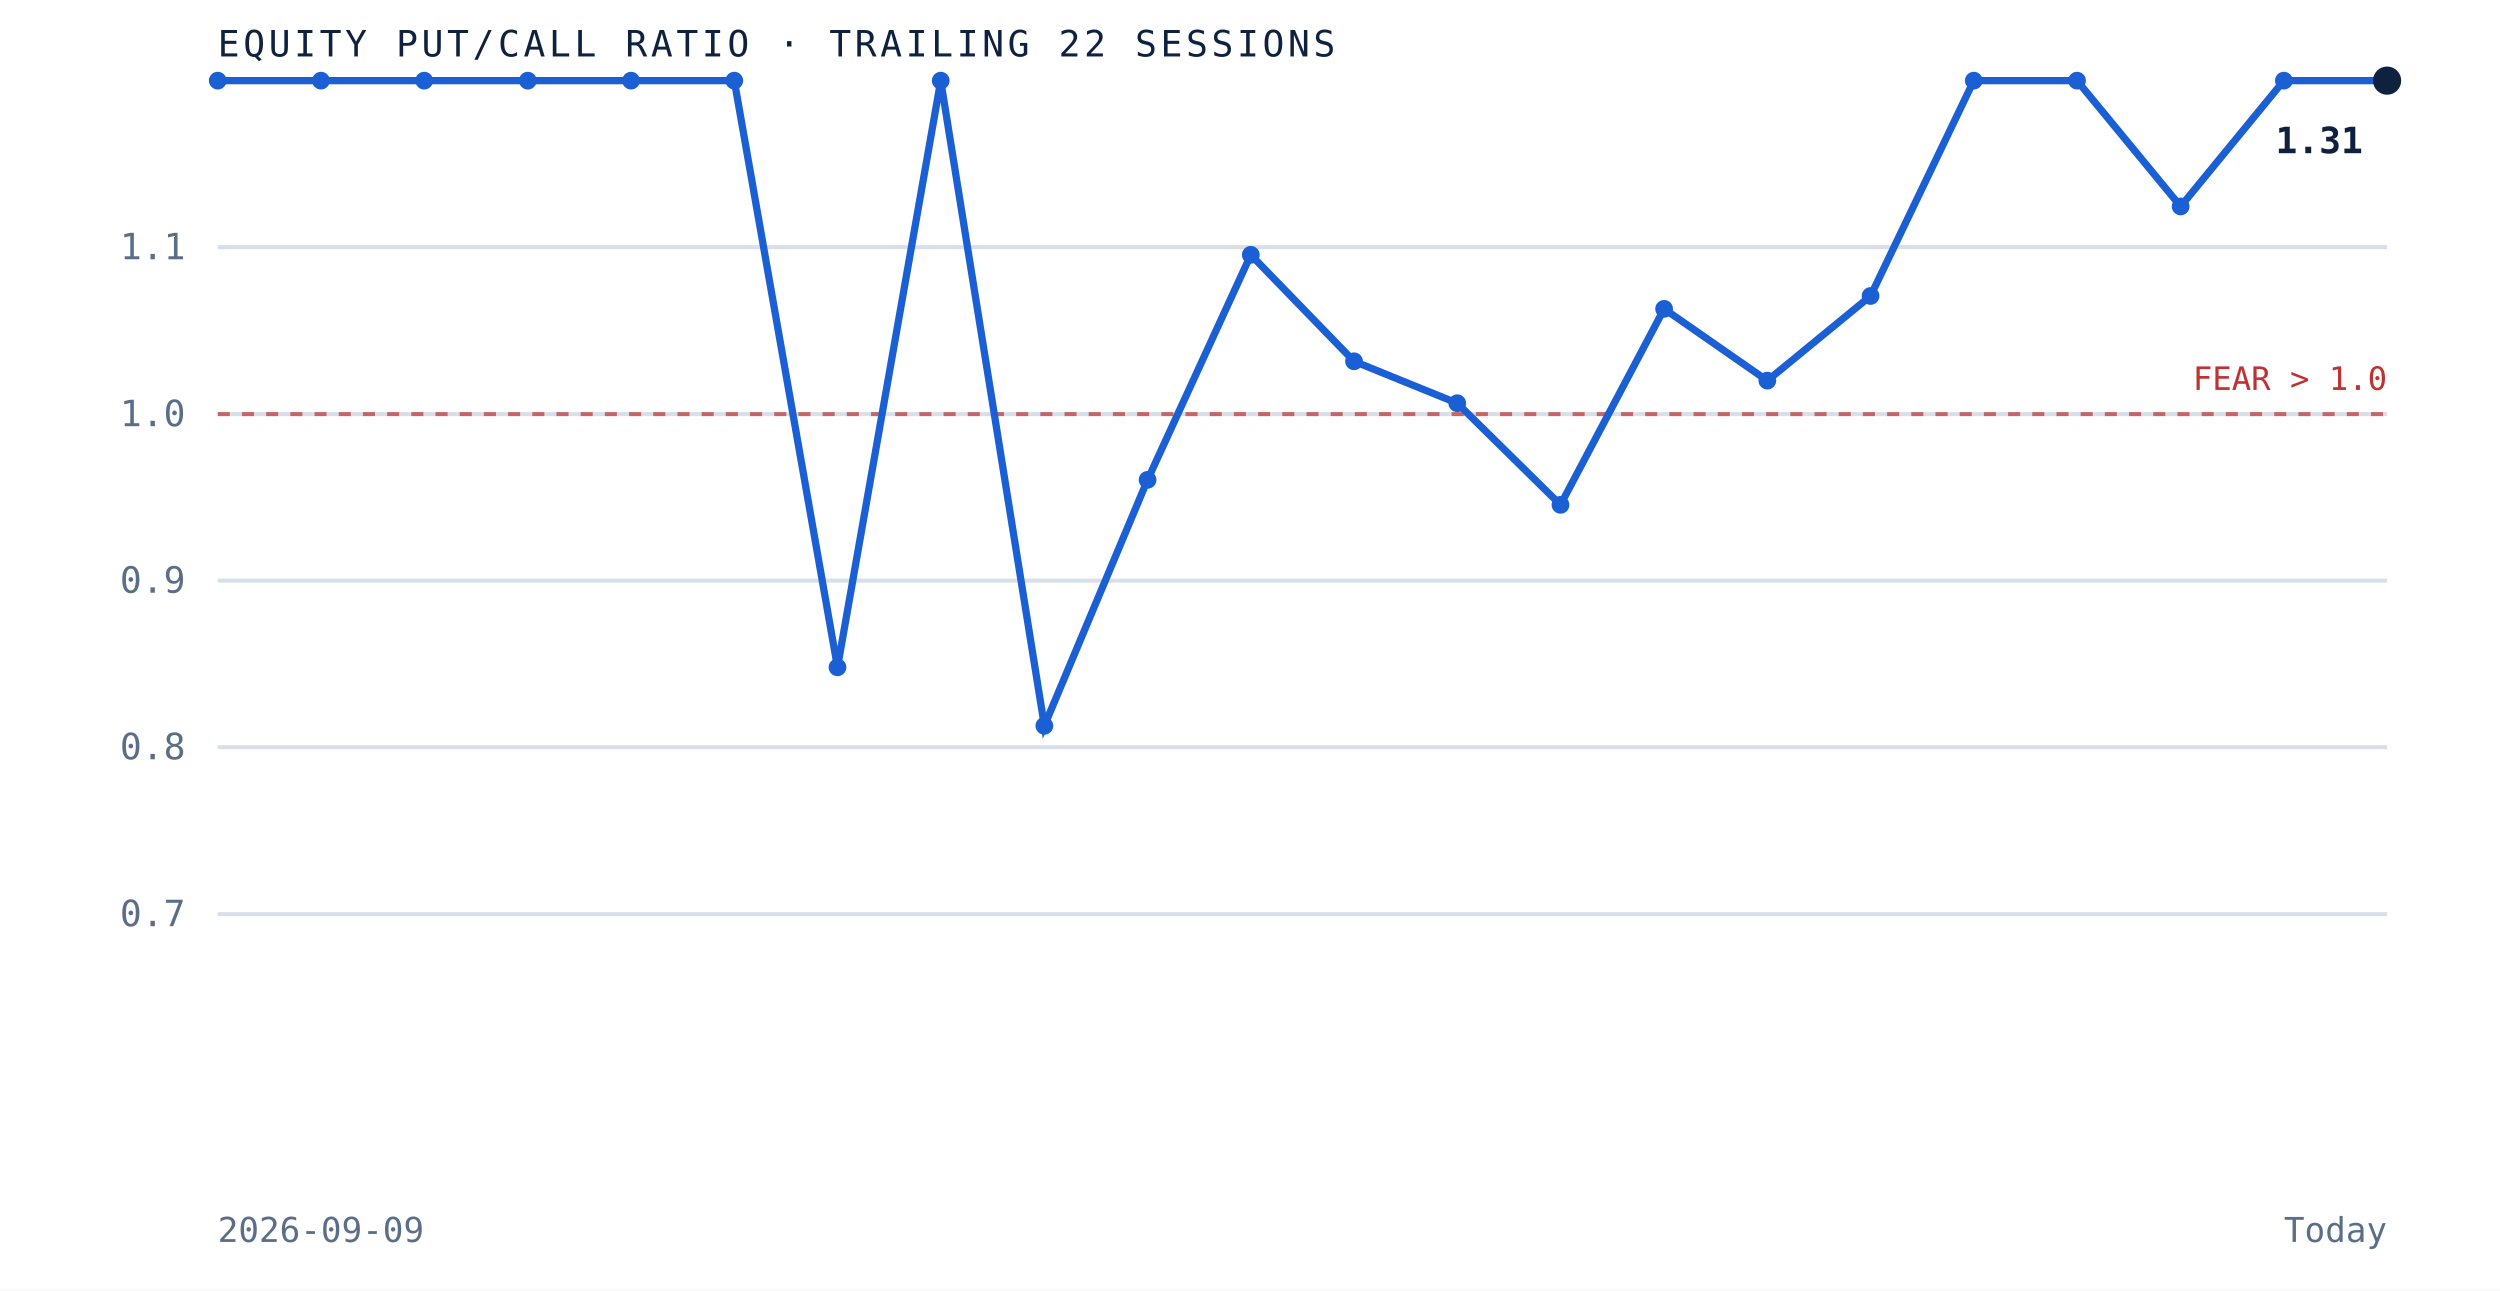
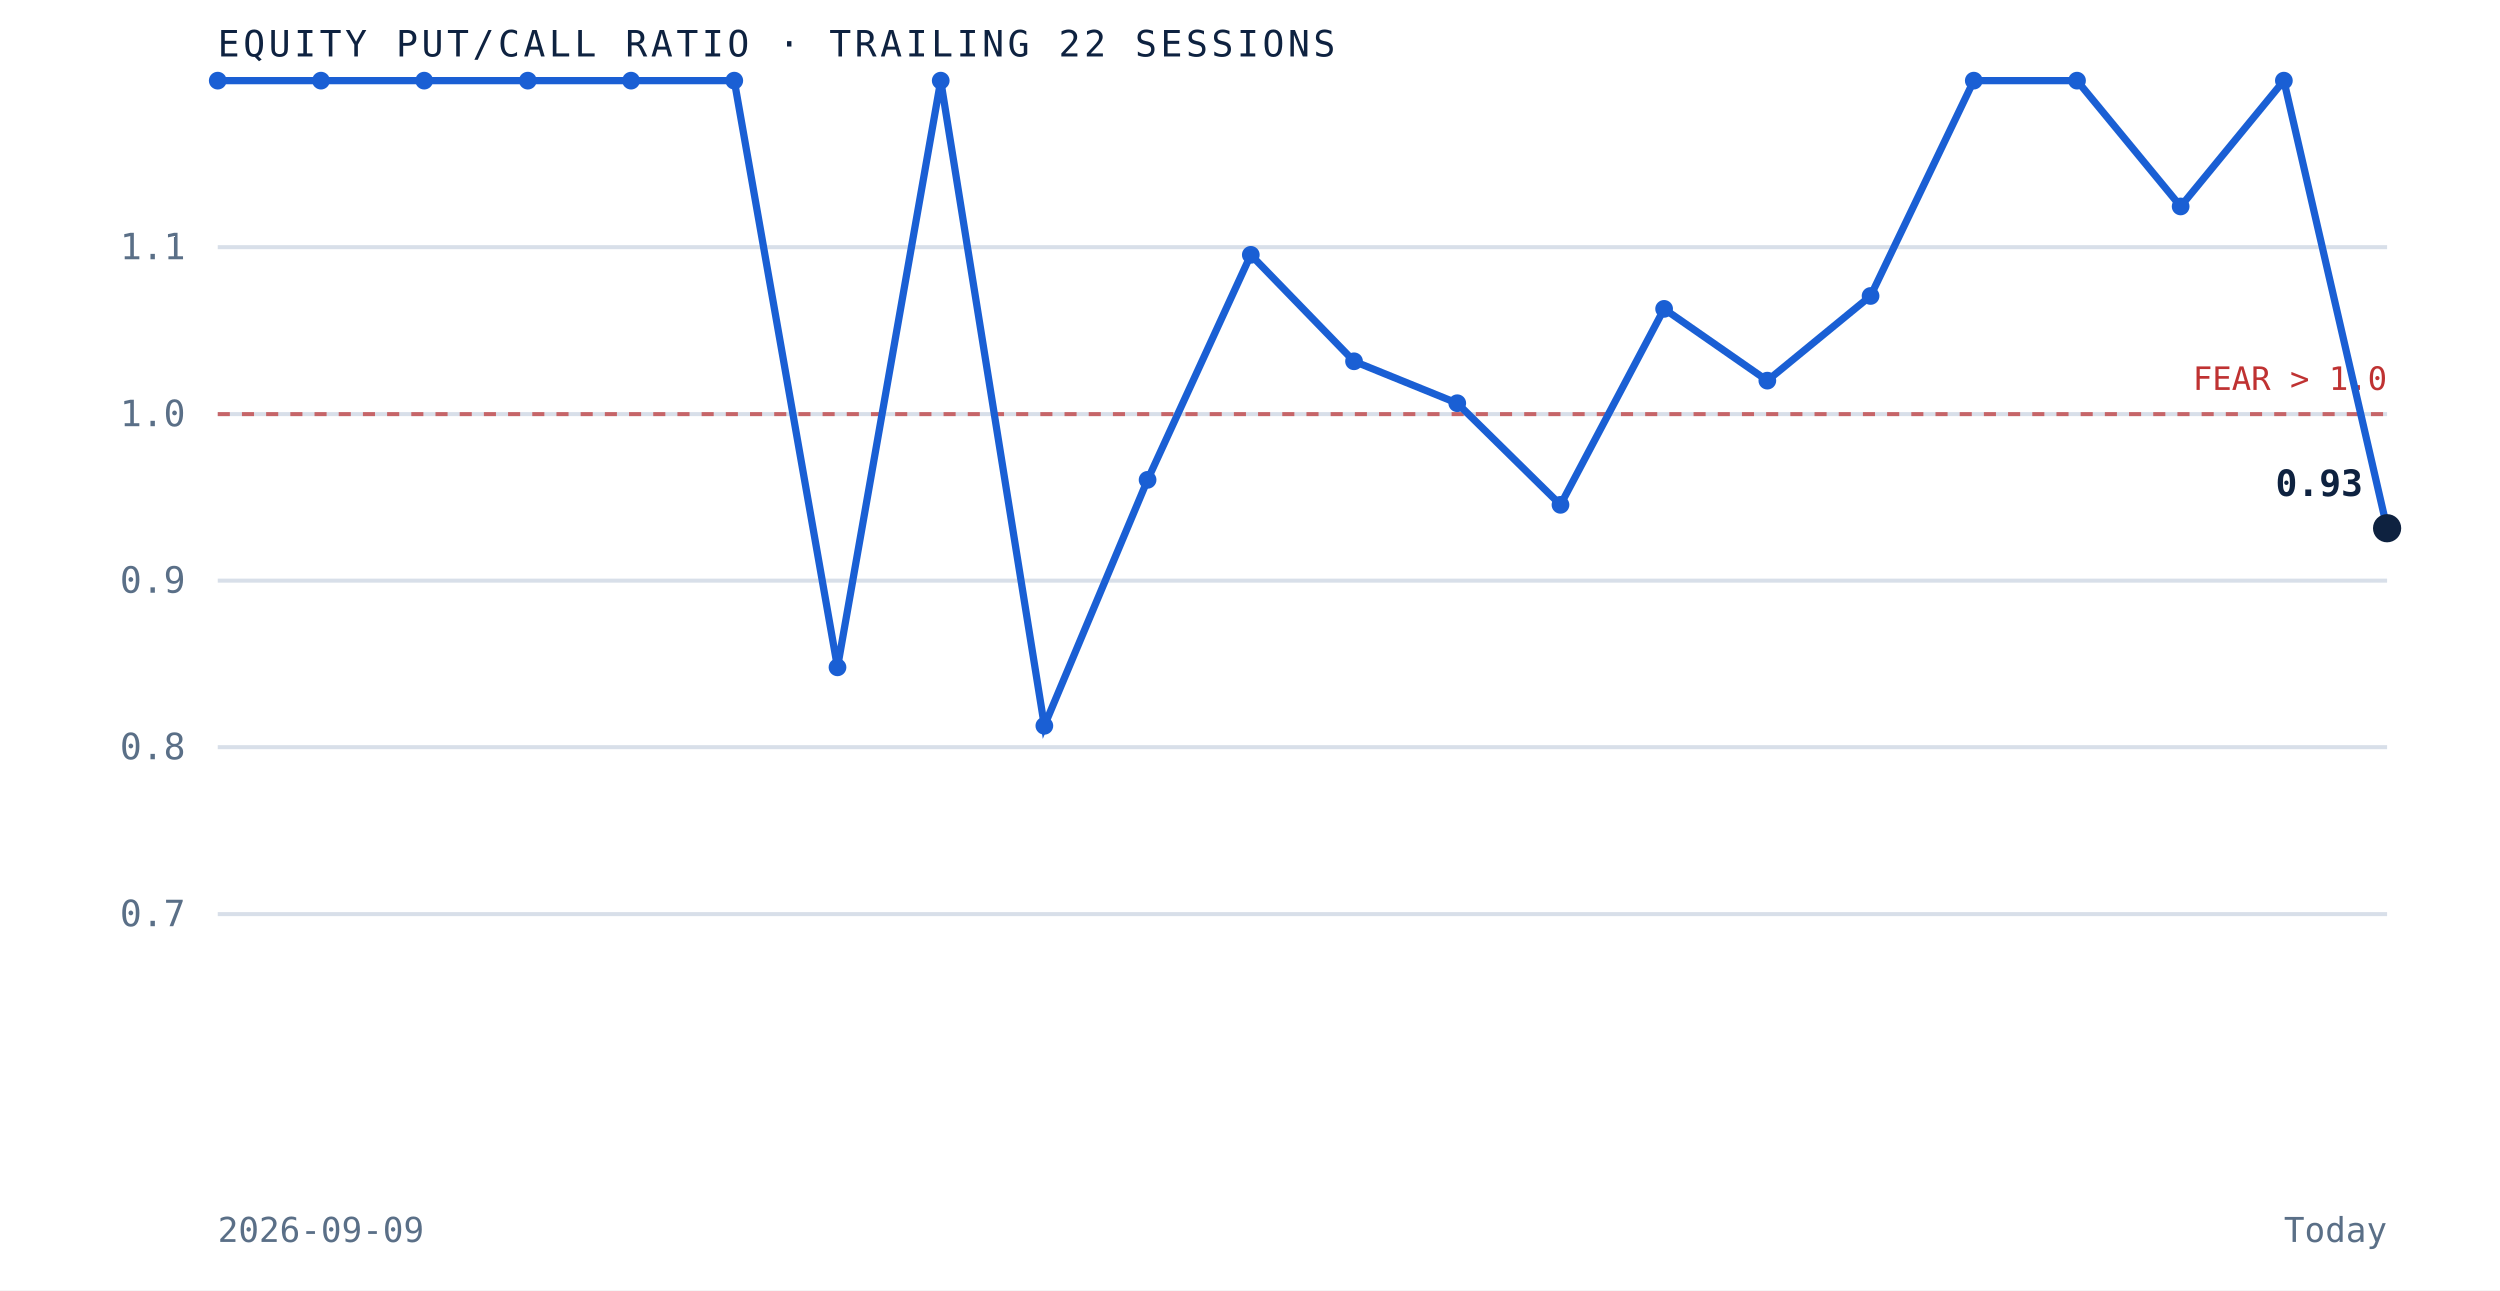
<svg xmlns="http://www.w3.org/2000/svg" viewBox="0 0 620 320" role="img" aria-label="Equity put to call ratio over the trailing 22 sessions" preserveAspectRatio="xMidYMid meet" style="width:100%;height:auto;display:block">
  <rect x="0" y="0" width="620" height="320" fill="white" />
  <line x1="54" y1="226.7" x2="592" y2="226.7" stroke="#d8dfe9" stroke-width="1" />
  <text x="46" y="229.7" text-anchor="end" font-family="'JetBrains Mono', monospace" font-size="9" fill="#5a6f87">0.7</text>
  <line x1="54" y1="185.3" x2="592" y2="185.3" stroke="#d8dfe9" stroke-width="1" />
  <text x="46" y="188.3" text-anchor="end" font-family="'JetBrains Mono', monospace" font-size="9" fill="#5a6f87">0.8</text>
  <line x1="54" y1="144.0" x2="592" y2="144.0" stroke="#d8dfe9" stroke-width="1" />
  <text x="46" y="147.0" text-anchor="end" font-family="'JetBrains Mono', monospace" font-size="9" fill="#5a6f87">0.9</text>
  <line x1="54" y1="102.7" x2="592" y2="102.7" stroke="#d8dfe9" stroke-width="1" />
  <text x="46" y="105.7" text-anchor="end" font-family="'JetBrains Mono', monospace" font-size="9" fill="#5a6f87">1.0</text>
  <line x1="54" y1="61.3" x2="592" y2="61.3" stroke="#d8dfe9" stroke-width="1" />
  <text x="46" y="64.3" text-anchor="end" font-family="'JetBrains Mono', monospace" font-size="9" fill="#5a6f87">1.1</text>
  <line x1="54" y1="102.7" x2="592" y2="102.7" stroke="#bf3232" stroke-width="1" stroke-dasharray="3 3" opacity="0.7" />
  <text x="592" y="96.7" text-anchor="end" font-family="'JetBrains Mono', monospace" font-size="8" fill="#bf3232">FEAR &gt; 1.0</text>
-   <path d="M 54.0 20.0 L 79.6 20.0 L 105.2 20.0 L 130.9 20.0 L 156.5 20.0 L 182.1 20.0 L 207.7 165.5 L 233.3 20.0 L 259.0 180.0 L 284.6 119.0 L 310.2 63.2 L 335.8 89.6 L 361.4 100.0 L 387.0 125.2 L 412.7 76.6 L 438.3 94.4 L 463.9 73.4 L 489.5 20.0 L 515.1 20.0 L 540.8 51.2 L 566.4 20.0 L 592.0 20.0" fill="none" stroke="#1a5fd4" stroke-width="1.8" />
+   <path d="M 54.0 20.0 L 79.6 20.0 L 105.2 20.0 L 130.9 20.0 L 156.5 20.0 L 182.1 20.0 L 207.7 165.5 L 233.3 20.0 L 259.0 180.0 L 284.6 119.0 L 310.2 63.2 L 335.8 89.6 L 361.4 100.0 L 387.0 125.2 L 412.7 76.6 L 438.3 94.4 L 463.9 73.4 L 489.5 20.0 L 515.1 20.0 L 540.8 51.2 L 566.4 20.0 L 592.0 131.0" fill="none" stroke="#1a5fd4" stroke-width="1.8" />
  <circle cx="54.0" cy="20.0" r="2.2" fill="#1a5fd4" />
  <circle cx="79.6" cy="20.0" r="2.2" fill="#1a5fd4" />
  <circle cx="105.2" cy="20.0" r="2.2" fill="#1a5fd4" />
  <circle cx="130.9" cy="20.0" r="2.2" fill="#1a5fd4" />
  <circle cx="156.5" cy="20.0" r="2.2" fill="#1a5fd4" />
  <circle cx="182.1" cy="20.0" r="2.2" fill="#1a5fd4" />
  <circle cx="207.7" cy="165.5" r="2.2" fill="#1a5fd4" />
  <circle cx="233.3" cy="20.0" r="2.2" fill="#1a5fd4" />
  <circle cx="259.0" cy="180.0" r="2.2" fill="#1a5fd4" />
  <circle cx="284.6" cy="119.0" r="2.2" fill="#1a5fd4" />
  <circle cx="310.2" cy="63.2" r="2.2" fill="#1a5fd4" />
  <circle cx="335.8" cy="89.6" r="2.2" fill="#1a5fd4" />
  <circle cx="361.4" cy="100.0" r="2.2" fill="#1a5fd4" />
  <circle cx="387.0" cy="125.2" r="2.2" fill="#1a5fd4" />
  <circle cx="412.7" cy="76.6" r="2.2" fill="#1a5fd4" />
  <circle cx="438.3" cy="94.4" r="2.2" fill="#1a5fd4" />
  <circle cx="463.9" cy="73.4" r="2.2" fill="#1a5fd4" />
  <circle cx="489.5" cy="20.0" r="2.2" fill="#1a5fd4" />
  <circle cx="515.1" cy="20.0" r="2.2" fill="#1a5fd4" />
  <circle cx="540.8" cy="51.2" r="2.2" fill="#1a5fd4" />
  <circle cx="566.4" cy="20.0" r="2.2" fill="#1a5fd4" />
-   <circle cx="592.0" cy="20.0" r="3.5" fill="#0e2240" />
-   <text x="586.0" y="38.0" text-anchor="end" font-family="'JetBrains Mono', monospace" font-size="9" font-weight="bold" fill="#0e2240">1.31</text>
+   <circle cx="592.0" cy="131.0" r="3.5" fill="#0e2240" />
+   <text x="586.0" y="123.0" text-anchor="end" font-family="'JetBrains Mono', monospace" font-size="9" font-weight="bold" fill="#0e2240">0.93</text>
  <text x="54" y="14" font-family="'JetBrains Mono', monospace" font-size="9" letter-spacing="0.1em" fill="#0e2240">EQUITY PUT/CALL RATIO · TRAILING 22 SESSIONS</text>
  <text x="54" y="308" font-family="'JetBrains Mono', monospace" font-size="8.5" fill="#5a6f87">2026-09-09</text>
  <text x="592" y="308" text-anchor="end" font-family="'JetBrains Mono', monospace" font-size="8.5" fill="#5a6f87">Today</text>
</svg>
